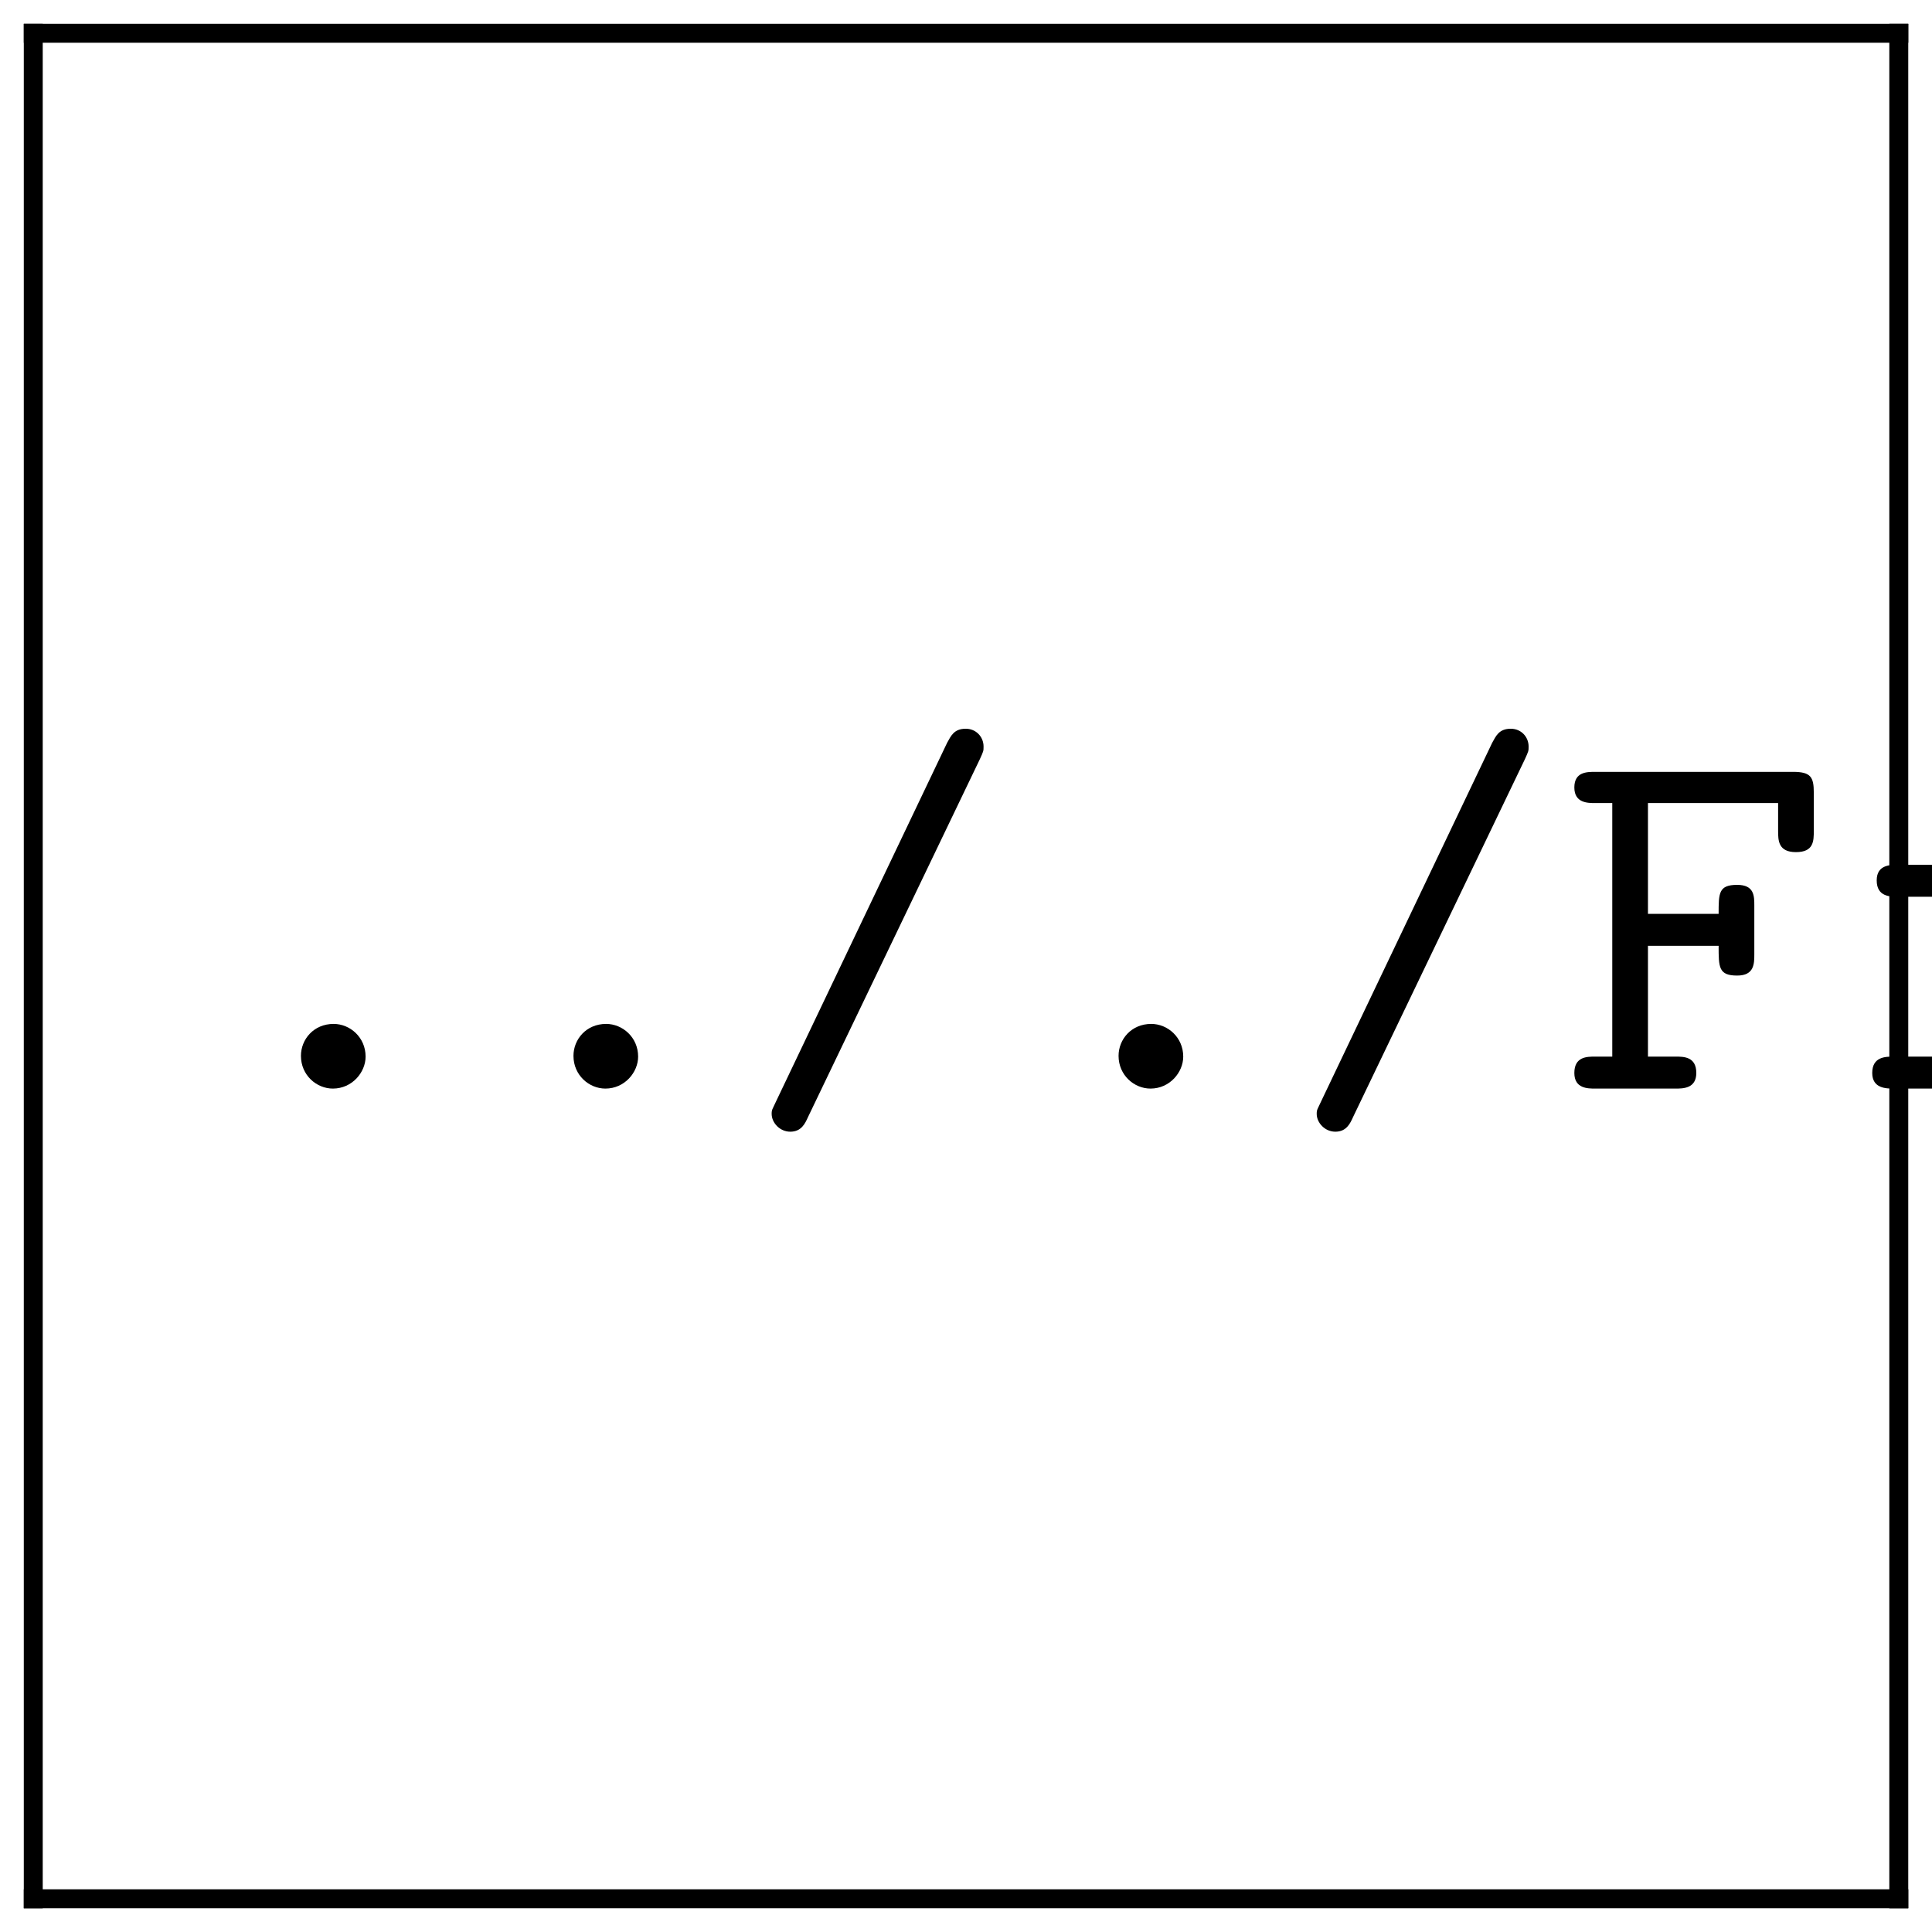
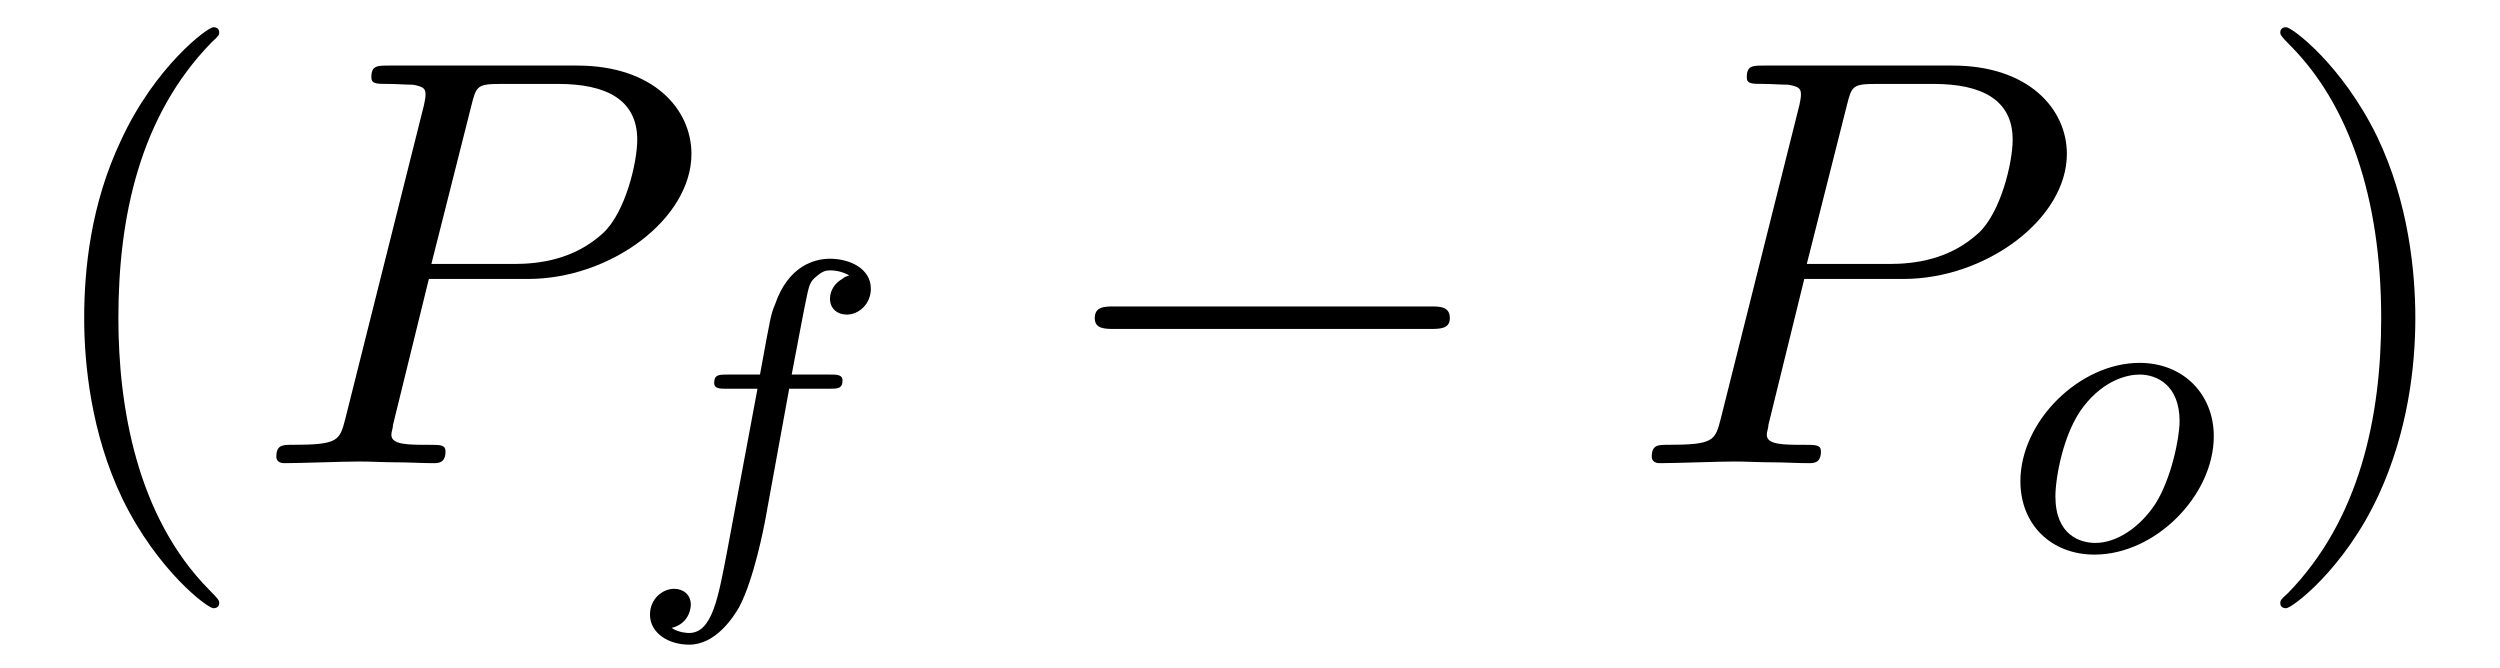
- <svg xmlns="http://www.w3.org/2000/svg" xmlns:xlink="http://www.w3.org/1999/xlink" width="40.6pt" height="40.6pt" viewBox="0 0 40.6 40.6" version="1.2">
+ <svg xmlns="http://www.w3.org/2000/svg" xmlns:xlink="http://www.w3.org/1999/xlink" viewBox="0 0 46.862 12.509" version="1.2">
  <defs>
    <g>
      <symbol overflow="visible" id="glyph0-0">
        <path style="stroke:none;" d="" />
      </symbol>
      <symbol overflow="visible" id="glyph0-1">
-         <path style="stroke:none;" d="M 3.547 -0.672 C 3.547 -1.078 3.219 -1.359 2.875 -1.359 C 2.453 -1.359 2.188 -1.031 2.188 -0.688 C 2.188 -0.281 2.516 0 2.859 0 C 3.266 0 3.547 -0.344 3.547 -0.672 Z M 3.547 -0.672 " />
+         <path style="stroke:none;" d="M 3.609 2.625 C 3.609 2.578 3.609 2.562 3.422 2.375 C 2.062 1 1.719 -1.062 1.719 -2.719 C 1.719 -4.625 2.125 -6.516 3.469 -7.891 C 3.609 -8.016 3.609 -8.031 3.609 -8.078 C 3.609 -8.141 3.562 -8.172 3.5 -8.172 C 3.391 -8.172 2.406 -7.438 1.766 -6.047 C 1.203 -4.859 1.078 -3.641 1.078 -2.719 C 1.078 -1.875 1.203 -0.562 1.797 0.672 C 2.453 2.016 3.391 2.719 3.5 2.719 C 3.562 2.719 3.609 2.688 3.609 2.625 Z M 3.609 2.625 " />
      </symbol>
      <symbol overflow="visible" id="glyph0-2">
-         <path style="stroke:none;" d="M 5 -6.922 C 5.078 -7.094 5.078 -7.094 5.078 -7.188 C 5.078 -7.391 4.922 -7.562 4.703 -7.562 C 4.453 -7.562 4.391 -7.406 4.312 -7.266 L 0.719 0.266 C 0.641 0.438 0.625 0.438 0.625 0.531 C 0.625 0.719 0.797 0.906 1.016 0.906 C 1.25 0.906 1.328 0.734 1.391 0.594 Z M 5 -6.922 " />
+         <path style="stroke:none;" d="M 3.156 -2.719 C 3.156 -3.578 3.031 -4.891 2.438 -6.125 C 1.781 -7.469 0.844 -8.172 0.734 -8.172 C 0.672 -8.172 0.625 -8.141 0.625 -8.078 C 0.625 -8.031 0.625 -8.016 0.828 -7.812 C 1.891 -6.734 2.516 -5 2.516 -2.719 C 2.516 -0.859 2.109 1.062 0.766 2.438 C 0.625 2.562 0.625 2.578 0.625 2.625 C 0.625 2.688 0.672 2.719 0.734 2.719 C 0.844 2.719 1.828 1.984 2.469 0.594 C 3.016 -0.594 3.156 -1.812 3.156 -2.719 Z M 3.156 -2.719 " />
      </symbol>
-       <symbol overflow="visible" id="glyph0-3">
-         <path style="stroke:none;" d="M 1.859 -3 L 3.344 -3 C 3.344 -2.547 3.344 -2.375 3.734 -2.375 C 4.094 -2.375 4.094 -2.625 4.094 -2.828 L 4.094 -3.844 C 4.094 -4.047 4.094 -4.281 3.734 -4.281 C 3.344 -4.281 3.344 -4.109 3.344 -3.672 L 1.859 -3.672 L 1.859 -6 L 4.594 -6 L 4.594 -5.422 C 4.594 -5.219 4.594 -4.969 4.969 -4.969 C 5.344 -4.969 5.344 -5.203 5.344 -5.422 L 5.344 -6.219 C 5.344 -6.547 5.281 -6.656 4.906 -6.656 L 0.75 -6.656 C 0.578 -6.656 0.312 -6.656 0.312 -6.328 C 0.312 -6 0.594 -6 0.75 -6 L 1.109 -6 L 1.109 -0.672 L 0.75 -0.672 C 0.578 -0.672 0.312 -0.672 0.312 -0.328 C 0.312 0 0.594 0 0.75 0 L 2.438 0 C 2.594 0 2.875 0 2.875 -0.328 C 2.875 -0.672 2.609 -0.672 2.438 -0.672 L 1.859 -0.672 Z M 1.859 -3 " />
+       <symbol overflow="visible" id="glyph1-0">
+         <path style="stroke:none;" d="" />
      </symbol>
-       <symbol overflow="visible" id="glyph0-4">
-         <path style="stroke:none;" d="M 3.375 -4.25 C 3.375 -4.594 3.297 -4.703 2.938 -4.703 L 1.391 -4.703 C 1.219 -4.703 0.938 -4.703 0.938 -4.375 C 0.938 -4.031 1.219 -4.031 1.391 -4.031 L 2.625 -4.031 L 2.625 -0.672 L 1.297 -0.672 C 1.125 -0.672 0.844 -0.672 0.844 -0.328 C 0.844 0 1.141 0 1.297 0 L 4.516 0 C 4.672 0 4.969 0 4.969 -0.328 C 4.969 -0.672 4.672 -0.672 4.516 -0.672 L 3.375 -0.672 Z M 3.375 -6.125 C 3.375 -6.438 3.125 -6.672 2.828 -6.672 C 2.516 -6.672 2.281 -6.438 2.281 -6.125 C 2.281 -5.828 2.516 -5.578 2.828 -5.578 C 3.125 -5.578 3.375 -5.828 3.375 -6.125 Z M 3.375 -6.125 " />
+       <symbol overflow="visible" id="glyph1-1">
+         <path style="stroke:none;" d="M 3.297 -3.453 L 5.156 -3.453 C 6.703 -3.453 8.219 -4.578 8.219 -5.797 C 8.219 -6.641 7.5 -7.453 6.078 -7.453 L 2.547 -7.453 C 2.328 -7.453 2.219 -7.453 2.219 -7.234 C 2.219 -7.109 2.312 -7.109 2.531 -7.109 C 2.672 -7.109 2.875 -7.094 3 -7.094 C 3.172 -7.062 3.234 -7.031 3.234 -6.922 C 3.234 -6.875 3.234 -6.844 3.203 -6.703 L 1.734 -0.844 C 1.625 -0.422 1.609 -0.344 0.734 -0.344 C 0.562 -0.344 0.438 -0.344 0.438 -0.125 C 0.438 0 0.562 0 0.594 0 C 0.906 0 1.672 -0.031 1.984 -0.031 C 2.219 -0.031 2.453 -0.016 2.688 -0.016 C 2.922 -0.016 3.156 0 3.391 0 C 3.469 0 3.609 0 3.609 -0.219 C 3.609 -0.344 3.516 -0.344 3.297 -0.344 C 2.906 -0.344 2.594 -0.344 2.594 -0.531 C 2.594 -0.594 2.625 -0.656 2.625 -0.719 Z M 4.094 -6.703 C 4.188 -7.078 4.203 -7.109 4.672 -7.109 L 5.719 -7.109 C 6.625 -7.109 7.203 -6.812 7.203 -6.062 C 7.203 -5.641 6.984 -4.703 6.562 -4.312 C 6.016 -3.812 5.359 -3.734 4.891 -3.734 L 3.344 -3.734 Z M 4.094 -6.703 " />
      </symbol>
-       <symbol overflow="visible" id="glyph0-5">
-         <path style="stroke:none;" d="M 2.547 -1.922 C 1.953 -1.922 1.5 -2.438 1.5 -3.016 C 1.5 -3.625 1.969 -4.109 2.547 -4.109 C 3.125 -4.109 3.594 -3.594 3.594 -3.016 C 3.594 -2.406 3.109 -1.922 2.547 -1.922 Z M 1.562 -1.531 C 1.594 -1.516 2 -1.266 2.547 -1.266 C 3.547 -1.266 4.344 -2.047 4.344 -3.016 C 4.344 -3.344 4.25 -3.672 4.062 -3.969 C 4.281 -4.094 4.547 -4.141 4.688 -4.156 C 4.75 -3.859 5 -3.781 5.109 -3.781 C 5.297 -3.781 5.547 -3.922 5.547 -4.234 C 5.547 -4.484 5.344 -4.828 4.75 -4.828 C 4.641 -4.828 4.094 -4.812 3.594 -4.438 C 3.422 -4.562 3.047 -4.766 2.547 -4.766 C 1.516 -4.766 0.734 -3.953 0.734 -3.016 C 0.734 -2.547 0.922 -2.188 1.094 -1.984 C 0.969 -1.812 0.875 -1.578 0.875 -1.25 C 0.875 -0.859 1.031 -0.594 1.125 -0.453 C 0.312 0.031 0.312 0.781 0.312 0.891 C 0.312 1.828 1.469 2.5 2.859 2.5 C 4.25 2.5 5.406 1.828 5.406 0.891 C 5.406 0.484 5.203 -0.047 4.641 -0.344 C 4.5 -0.422 4.047 -0.672 3.062 -0.672 L 2.297 -0.672 C 2.219 -0.672 2.078 -0.672 1.984 -0.688 C 1.828 -0.688 1.75 -0.688 1.625 -0.844 C 1.5 -1 1.5 -1.203 1.5 -1.234 C 1.5 -1.281 1.516 -1.422 1.562 -1.531 Z M 2.859 1.844 C 1.766 1.844 0.953 1.375 0.953 0.891 C 0.953 0.703 1.047 0.344 1.391 0.125 C 1.672 -0.047 1.766 -0.047 2.562 -0.047 C 3.531 -0.047 4.766 -0.047 4.766 0.891 C 4.766 1.375 3.953 1.844 2.859 1.844 Z M 2.859 1.844 " />
+       <symbol overflow="visible" id="glyph2-0">
+         <path style="stroke:none;" d="" />
      </symbol>
-       <symbol overflow="visible" id="glyph0-6">
-         <path style="stroke:none;" d="M 3.906 -0.344 C 3.922 0 4.141 0 4.344 0 L 5.141 0 C 5.312 0 5.578 0 5.578 -0.344 C 5.578 -0.672 5.297 -0.672 5.141 -0.672 L 4.656 -0.672 L 4.656 -4.25 C 4.656 -4.594 4.594 -4.703 4.219 -4.703 L 3.422 -4.703 C 3.25 -4.703 2.984 -4.703 2.984 -4.359 C 2.984 -4.031 3.266 -4.031 3.406 -4.031 L 3.906 -4.031 L 3.906 -1.719 C 3.906 -0.734 3.016 -0.594 2.672 -0.594 C 1.812 -0.594 1.812 -0.953 1.812 -1.312 L 1.812 -4.25 C 1.812 -4.594 1.75 -4.703 1.375 -4.703 L 0.578 -4.703 C 0.406 -4.703 0.125 -4.703 0.125 -4.359 C 0.125 -4.031 0.422 -4.031 0.562 -4.031 L 1.062 -4.031 L 1.062 -1.25 C 1.062 -0.203 1.812 0.062 2.609 0.062 C 3.047 0.062 3.5 -0.047 3.906 -0.344 Z M 3.906 -0.344 " />
+       <symbol overflow="visible" id="glyph2-1">
+         <path style="stroke:none;" d="M 3.047 -3.172 L 3.797 -3.172 C 3.953 -3.172 4.047 -3.172 4.047 -3.328 C 4.047 -3.438 3.938 -3.438 3.812 -3.438 L 3.094 -3.438 C 3.234 -4.156 3.312 -4.609 3.391 -4.969 C 3.422 -5.094 3.438 -5.188 3.562 -5.281 C 3.672 -5.375 3.734 -5.391 3.812 -5.391 C 3.938 -5.391 4.062 -5.359 4.172 -5.297 C 4.125 -5.281 4.078 -5.266 4.047 -5.234 C 3.906 -5.156 3.812 -5.016 3.812 -4.859 C 3.812 -4.672 3.953 -4.562 4.125 -4.562 C 4.359 -4.562 4.578 -4.766 4.578 -5.047 C 4.578 -5.422 4.188 -5.609 3.812 -5.609 C 3.531 -5.609 3.031 -5.484 2.781 -4.75 C 2.703 -4.562 2.703 -4.547 2.5 -3.438 L 1.891 -3.438 C 1.734 -3.438 1.641 -3.438 1.641 -3.281 C 1.641 -3.172 1.75 -3.172 1.875 -3.172 L 2.453 -3.172 L 1.875 -0.078 C 1.719 0.719 1.609 1.406 1.172 1.406 C 1.156 1.406 0.984 1.406 0.844 1.312 C 1.203 1.219 1.203 0.891 1.203 0.875 C 1.203 0.688 1.062 0.578 0.891 0.578 C 0.672 0.578 0.438 0.766 0.438 1.062 C 0.438 1.406 0.781 1.625 1.172 1.625 C 1.672 1.625 2 1.109 2.109 0.922 C 2.391 0.391 2.578 -0.609 2.594 -0.688 Z M 3.047 -3.172 " />
      </symbol>
-       <symbol overflow="visible" id="glyph0-7">
-         <path style="stroke:none;" d="M 2.422 -2.031 C 2.422 -3.047 3.062 -4.094 4.391 -4.094 C 4.391 -3.844 4.578 -3.625 4.859 -3.625 C 5.094 -3.625 5.312 -3.797 5.312 -4.094 C 5.312 -4.312 5.188 -4.766 4.281 -4.766 C 3.719 -4.766 3.016 -4.562 2.422 -3.875 L 2.422 -4.25 C 2.422 -4.594 2.359 -4.703 1.984 -4.703 L 0.781 -4.703 C 0.625 -4.703 0.344 -4.703 0.344 -4.375 C 0.344 -4.031 0.609 -4.031 0.781 -4.031 L 1.672 -4.031 L 1.672 -0.672 L 0.781 -0.672 C 0.625 -0.672 0.344 -0.672 0.344 -0.344 C 0.344 0 0.609 0 0.781 0 L 3.625 0 C 3.797 0 4.078 0 4.078 -0.328 C 4.078 -0.672 3.797 -0.672 3.625 -0.672 L 2.422 -0.672 Z M 2.422 -2.031 " />
+       <symbol overflow="visible" id="glyph2-2">
+         <path style="stroke:none;" d="M 3.969 -2.141 C 3.969 -2.922 3.406 -3.516 2.578 -3.516 C 1.453 -3.516 0.344 -2.422 0.344 -1.297 C 0.344 -0.484 0.922 0.078 1.734 0.078 C 2.875 0.078 3.969 -1.031 3.969 -2.141 Z M 1.75 -0.141 C 1.469 -0.141 1 -0.281 1 -1.016 C 1 -1.344 1.141 -2.203 1.531 -2.703 C 1.922 -3.203 2.359 -3.297 2.578 -3.297 C 2.906 -3.297 3.328 -3.094 3.328 -2.422 C 3.328 -2.109 3.172 -1.344 2.875 -0.875 C 2.578 -0.422 2.141 -0.141 1.75 -0.141 Z M 1.75 -0.141 " />
      </symbol>
-       <symbol overflow="visible" id="glyph0-8">
-         <path style="stroke:none;" d="M 4.625 -2.078 C 4.859 -2.078 5.062 -2.078 5.062 -2.484 C 5.062 -3.734 4.359 -4.797 2.938 -4.797 C 1.641 -4.797 0.594 -3.703 0.594 -2.359 C 0.594 -1.031 1.703 0.062 3.109 0.062 C 4.547 0.062 5.062 -0.922 5.062 -1.188 C 5.062 -1.5 4.75 -1.5 4.672 -1.5 C 4.484 -1.5 4.391 -1.469 4.312 -1.25 C 4.078 -0.703 3.484 -0.594 3.188 -0.594 C 2.359 -0.594 1.547 -1.141 1.375 -2.078 Z M 1.391 -2.734 C 1.531 -3.531 2.188 -4.141 2.938 -4.141 C 3.516 -4.141 4.188 -3.859 4.281 -2.734 Z M 1.391 -2.734 " />
+       <symbol overflow="visible" id="glyph3-0">
+         <path style="stroke:none;" d="" />
      </symbol>
-       <symbol overflow="visible" id="glyph0-9">
-         <path style="stroke:none;" d="M 3.25 -2.781 C 3 -2.828 2.781 -2.859 2.516 -2.906 C 2.188 -2.953 1.453 -3.094 1.453 -3.516 C 1.453 -3.797 1.797 -4.141 2.828 -4.141 C 3.734 -4.141 3.891 -3.812 3.922 -3.516 C 3.938 -3.344 3.953 -3.156 4.297 -3.156 C 4.672 -3.156 4.672 -3.375 4.672 -3.594 L 4.672 -4.359 C 4.672 -4.531 4.672 -4.797 4.359 -4.797 C 4.094 -4.797 4.047 -4.641 4.031 -4.562 C 3.547 -4.797 3.062 -4.797 2.859 -4.797 C 1.031 -4.797 0.781 -3.906 0.781 -3.516 C 0.781 -2.516 1.938 -2.328 2.938 -2.172 C 3.469 -2.078 4.344 -1.938 4.344 -1.359 C 4.344 -0.953 3.938 -0.594 2.938 -0.594 C 2.438 -0.594 1.828 -0.719 1.547 -1.578 C 1.5 -1.766 1.453 -1.891 1.172 -1.891 C 0.781 -1.891 0.781 -1.656 0.781 -1.438 L 0.781 -0.375 C 0.781 -0.203 0.781 0.062 1.109 0.062 C 1.203 0.062 1.391 0.047 1.516 -0.344 C 2.047 0.047 2.625 0.062 2.938 0.062 C 4.656 0.062 5 -0.844 5 -1.359 C 5 -2.5 3.594 -2.719 3.25 -2.781 Z M 3.25 -2.781 " />
-       </symbol>
-       <symbol overflow="visible" id="glyph0-10">
-         <path style="stroke:none;" d="M 1.812 -2.875 C 1.812 -3.516 2.438 -4.094 3.125 -4.094 C 3.938 -4.094 4.562 -3.297 4.562 -2.359 C 4.562 -1.312 3.812 -0.594 3.047 -0.594 C 2.188 -0.594 1.812 -1.562 1.812 -2.078 Z M 1.812 -0.484 C 2.25 -0.031 2.719 0.062 3.078 0.062 C 4.266 0.062 5.328 -0.969 5.328 -2.359 C 5.328 -3.703 4.359 -4.766 3.203 -4.766 C 2.672 -4.766 2.188 -4.562 1.812 -4.234 C 1.812 -4.547 1.781 -4.703 1.375 -4.703 L 0.578 -4.703 C 0.406 -4.703 0.125 -4.703 0.125 -4.359 C 0.125 -4.031 0.422 -4.031 0.562 -4.031 L 1.062 -4.031 L 1.062 1.75 L 0.578 1.75 C 0.406 1.75 0.125 1.75 0.125 2.094 C 0.125 2.422 0.422 2.422 0.562 2.422 L 2.297 2.422 C 2.453 2.422 2.734 2.422 2.734 2.094 C 2.734 1.75 2.469 1.75 2.297 1.75 L 1.812 1.75 Z M 1.812 -0.484 " />
-       </symbol>
-       <symbol overflow="visible" id="glyph0-11">
-         <path style="stroke:none;" d="M 3.234 -6.219 C 3.234 -6.547 3.172 -6.656 2.797 -6.656 L 1.078 -6.656 C 0.906 -6.656 0.625 -6.656 0.625 -6.328 C 0.625 -6 0.922 -6 1.062 -6 L 2.484 -6 L 2.484 -0.672 L 1.078 -0.672 C 0.906 -0.672 0.625 -0.672 0.625 -0.328 C 0.625 0 0.922 0 1.062 0 L 4.656 0 C 4.828 0 5.094 0 5.094 -0.328 C 5.094 -0.672 4.828 -0.672 4.656 -0.672 L 3.234 -0.672 Z M 3.234 -6.219 " />
-       </symbol>
-       <symbol overflow="visible" id="glyph0-12">
-         <path style="stroke:none;" d="M 2.422 -4.031 L 4.203 -4.031 C 4.375 -4.031 4.641 -4.031 4.641 -4.359 C 4.641 -4.703 4.391 -4.703 4.203 -4.703 L 2.422 -4.703 L 2.422 -5.594 C 2.422 -5.797 2.422 -6.047 2.047 -6.047 C 1.672 -6.047 1.672 -5.812 1.672 -5.594 L 1.672 -4.703 L 0.719 -4.703 C 0.547 -4.703 0.266 -4.703 0.266 -4.359 C 0.266 -4.031 0.547 -4.031 0.703 -4.031 L 1.672 -4.031 L 1.672 -1.375 C 1.672 -0.328 2.406 0.062 3.203 0.062 C 4.016 0.062 4.891 -0.406 4.891 -1.375 C 4.891 -1.578 4.891 -1.797 4.516 -1.797 C 4.156 -1.797 4.141 -1.578 4.141 -1.391 C 4.141 -0.703 3.516 -0.594 3.266 -0.594 C 2.422 -0.594 2.422 -1.172 2.422 -1.438 Z M 2.422 -4.031 " />
-       </symbol>
-       <symbol overflow="visible" id="glyph0-13">
-         <path style="stroke:none;" d="M 3.391 -6.344 C 3.391 -6.516 3.391 -6.781 3.062 -6.781 C 2.859 -6.781 2.797 -6.656 2.734 -6.516 C 2.328 -5.594 1.75 -5.469 1.547 -5.453 C 1.375 -5.438 1.141 -5.422 1.141 -5.109 C 1.141 -4.844 1.344 -4.781 1.5 -4.781 C 1.719 -4.781 2.156 -4.859 2.641 -5.266 L 2.641 -0.672 L 1.641 -0.672 C 1.469 -0.672 1.203 -0.672 1.203 -0.328 C 1.203 0 1.484 0 1.641 0 L 4.391 0 C 4.547 0 4.828 0 4.828 -0.328 C 4.828 -0.672 4.562 -0.672 4.391 -0.672 L 3.391 -0.672 Z M 3.391 -6.344 " />
-       </symbol>
-       <symbol overflow="visible" id="glyph0-14">
-         <path style="stroke:none;" d="M 5.172 -3.328 C 5.172 -5.359 4.062 -6.781 2.859 -6.781 C 1.641 -6.781 0.547 -5.328 0.547 -3.344 C 0.547 -1.312 1.656 0.125 2.859 0.125 C 4.078 0.125 5.172 -1.344 5.172 -3.328 Z M 2.859 -0.547 C 2 -0.547 1.297 -1.828 1.297 -3.453 C 1.297 -5.031 2.047 -6.125 2.859 -6.125 C 3.656 -6.125 4.422 -5.047 4.422 -3.453 C 4.422 -1.828 3.703 -0.547 2.859 -0.547 Z M 2.859 -0.547 " />
-       </symbol>
-       <symbol overflow="visible" id="glyph0-15">
-         <path style="stroke:none;" d="M 4.594 -2.953 C 4.719 -2.953 5.109 -2.953 5.109 -3.344 C 5.109 -3.719 4.719 -3.719 4.594 -3.719 L 1.125 -3.719 C 1 -3.719 0.609 -3.719 0.609 -3.344 C 0.609 -2.953 1 -2.953 1.125 -2.953 Z M 4.594 -2.953 " />
-       </symbol>
-       <symbol overflow="visible" id="glyph0-16">
-         <path style="stroke:none;" d="M 4 -3.641 C 4.609 -4.031 4.922 -4.656 4.922 -5.25 C 4.922 -6.047 4.125 -6.781 2.875 -6.781 C 1.562 -6.781 0.797 -6.266 0.797 -5.5 C 0.797 -5.141 1.062 -5 1.281 -5 C 1.516 -5 1.766 -5.188 1.766 -5.484 C 1.766 -5.641 1.703 -5.75 1.672 -5.781 C 2 -6.125 2.781 -6.125 2.875 -6.125 C 3.625 -6.125 4.172 -5.719 4.172 -5.234 C 4.172 -4.906 4 -4.531 3.703 -4.281 C 3.359 -4 3.094 -3.984 2.688 -3.953 C 2.078 -3.922 1.906 -3.922 1.906 -3.594 C 1.906 -3.266 2.172 -3.266 2.344 -3.266 L 2.844 -3.266 C 3.922 -3.266 4.484 -2.531 4.484 -1.891 C 4.484 -1.234 3.875 -0.547 2.875 -0.547 C 2.438 -0.547 1.609 -0.672 1.312 -1.172 C 1.375 -1.234 1.453 -1.297 1.453 -1.516 C 1.453 -1.781 1.25 -2 0.969 -2 C 0.719 -2 0.484 -1.828 0.484 -1.484 C 0.484 -0.516 1.531 0.125 2.875 0.125 C 4.312 0.125 5.234 -0.891 5.234 -1.891 C 5.234 -2.672 4.719 -3.312 4 -3.641 Z M 4 -3.641 " />
-       </symbol>
-       <symbol overflow="visible" id="glyph0-17">
-         <path style="stroke:none;" d="M 4.016 -4.25 C 4.016 -4.594 3.953 -4.703 3.578 -4.703 L 1.859 -4.703 C 1.672 -4.703 1.406 -4.703 1.406 -4.359 C 1.406 -4.031 1.672 -4.031 1.844 -4.031 L 3.266 -4.031 L 3.266 0.422 C 3.266 0.609 3.266 1.031 2.984 1.406 C 2.688 1.828 2.344 1.828 2.094 1.828 C 1.781 1.828 1.641 1.797 1.484 1.781 C 1.5 1.75 1.5 1.719 1.5 1.641 C 1.5 1.344 1.25 1.156 1.016 1.156 C 0.766 1.156 0.531 1.344 0.531 1.656 C 0.531 2.484 1.594 2.484 2.047 2.484 C 3.625 2.484 4.016 1.172 4.016 0.484 Z M 4.016 -6.125 C 4.016 -6.438 3.781 -6.672 3.469 -6.672 C 3.156 -6.672 2.922 -6.438 2.922 -6.125 C 2.922 -5.828 3.156 -5.578 3.469 -5.578 C 3.781 -5.578 4.016 -5.828 4.016 -6.125 Z M 4.016 -6.125 " />
+       <symbol overflow="visible" id="glyph3-1">
+         <path style="stroke:none;" d="M 7.188 -2.516 C 7.375 -2.516 7.562 -2.516 7.562 -2.719 C 7.562 -2.938 7.375 -2.938 7.188 -2.938 L 1.281 -2.938 C 1.094 -2.938 0.906 -2.938 0.906 -2.719 C 0.906 -2.516 1.094 -2.516 1.281 -2.516 Z M 7.188 -2.516 " />
      </symbol>
    </g>
    <clipPath id="clip1">
-       <path d="M 0 0 L 1 0 L 1 40.602 L 0 40.602 Z M 0 0 " />
-     </clipPath>
-     <clipPath id="clip2">
-       <path d="M 0 0 L 40.602 0 L 40.602 1 L 0 1 Z M 0 0 " />
-     </clipPath>
-     <clipPath id="clip3">
-       <path d="M 6 15 L 40.602 15 L 40.602 26 L 6 26 Z M 6 15 " />
-     </clipPath>
-     <clipPath id="clip4">
-       <path d="M 0 39 L 40.602 39 L 40.602 40.602 L 0 40.602 Z M 0 39 " />
-     </clipPath>
-     <clipPath id="clip5">
-       <path d="M 39 0 L 40.602 0 L 40.602 40.602 L 39 40.602 Z M 39 0 " />
+       <path d="M 12 4 L 17 4 L 17 12.508 L 12 12.508 Z M 12 4 " />
    </clipPath>
  </defs>
  <g id="surface1">
+     <g style="fill:rgb(0%,0%,0%);fill-opacity:1;">
+       <use xlink:href="#glyph0-1" x="0.5" y="8.682" />
+     </g>
+     <g style="fill:rgb(0%,0%,0%);fill-opacity:1;">
+       <use xlink:href="#glyph1-1" x="4.742" y="8.682" />
+     </g>
    <g clip-path="url(#clip1)" clip-rule="nonzero">
-       <path style="fill:none;stroke-width:0.398;stroke-linecap:butt;stroke-linejoin:miter;stroke:rgb(0%,0%,0%);stroke-opacity:1;stroke-miterlimit:10;" d="M 0 -0.002 L 0 39.6 " transform="matrix(1,0,0,-1,0.699,40.1)" />
-     </g>
-     <g clip-path="url(#clip2)" clip-rule="nonzero">
-       <path style="fill:none;stroke-width:0.398;stroke-linecap:butt;stroke-linejoin:miter;stroke:rgb(0%,0%,0%);stroke-opacity:1;stroke-miterlimit:10;" d="M 0 -0 L 39.602 -0 " transform="matrix(1,0,0,-1,0.5,0.699)" />
-     </g>
-     <g clip-path="url(#clip3)" clip-rule="nonzero">
      <g style="fill:rgb(0%,0%,0%);fill-opacity:1;">
-         <use xlink:href="#glyph0-1" x="4.136" y="22.876" />
-         <use xlink:href="#glyph0-1" x="9.863" y="22.876" />
-         <use xlink:href="#glyph0-2" x="15.591" y="22.876" />
-         <use xlink:href="#glyph0-1" x="21.318" y="22.876" />
-         <use xlink:href="#glyph0-2" x="27.045" y="22.876" />
-         <use xlink:href="#glyph0-3" x="32.772" y="22.876" />
-         <use xlink:href="#glyph0-4" x="38.5" y="22.876" />
-         <use xlink:href="#glyph0-5" x="44.227" y="22.876" />
-         <use xlink:href="#glyph0-6" x="49.954" y="22.876" />
-         <use xlink:href="#glyph0-7" x="55.681" y="22.876" />
-         <use xlink:href="#glyph0-8" x="61.409" y="22.876" />
-         <use xlink:href="#glyph0-9" x="67.136" y="22.876" />
-         <use xlink:href="#glyph0-2" x="72.863" y="22.876" />
-         <use xlink:href="#glyph0-9" x="78.591" y="22.876" />
-         <use xlink:href="#glyph0-10" x="84.318" y="22.876" />
-         <use xlink:href="#glyph0-11" x="90.045" y="22.876" />
-         <use xlink:href="#glyph0-4" x="95.772" y="22.876" />
-         <use xlink:href="#glyph0-12" x="101.5" y="22.876" />
-         <use xlink:href="#glyph0-2" x="107.227" y="22.876" />
-         <use xlink:href="#glyph0-13" x="112.954" y="22.876" />
-         <use xlink:href="#glyph0-14" x="118.682" y="22.876" />
-         <use xlink:href="#glyph0-15" x="124.409" y="22.876" />
-         <use xlink:href="#glyph0-16" x="130.136" y="22.876" />
-         <use xlink:href="#glyph0-1" x="135.863" y="22.876" />
-         <use xlink:href="#glyph0-17" x="141.591" y="22.876" />
-         <use xlink:href="#glyph0-10" x="147.318" y="22.876" />
+         <use xlink:href="#glyph2-1" x="11.746" y="10.459" />
      </g>
    </g>
-     <g clip-path="url(#clip4)" clip-rule="nonzero">
-       <path style="fill:none;stroke-width:0.398;stroke-linecap:butt;stroke-linejoin:miter;stroke:rgb(0%,0%,0%);stroke-opacity:1;stroke-miterlimit:10;" d="M 0 -0.001 L 39.602 -0.001 " transform="matrix(1,0,0,-1,0.5,39.901)" />
+     <g style="fill:rgb(0%,0%,0%);fill-opacity:1;">
+       <use xlink:href="#glyph3-1" x="19.615" y="8.682" />
    </g>
-     <g clip-path="url(#clip5)" clip-rule="nonzero">
-       <path style="fill:none;stroke-width:0.398;stroke-linecap:butt;stroke-linejoin:miter;stroke:rgb(0%,0%,0%);stroke-opacity:1;stroke-miterlimit:10;" d="M 0.001 -0.002 L 0.001 39.6 " transform="matrix(1,0,0,-1,39.901,40.1)" />
+     <g style="fill:rgb(0%,0%,0%);fill-opacity:1;">
+       <use xlink:href="#glyph1-1" x="30.524" y="8.682" />
+     </g>
+     <g style="fill:rgb(0%,0%,0%);fill-opacity:1;">
+       <use xlink:href="#glyph2-2" x="37.528" y="10.318" />
+     </g>
+     <g style="fill:rgb(0%,0%,0%);fill-opacity:1;">
+       <use xlink:href="#glyph0-2" x="42.119" y="8.682" />
    </g>
  </g>
</svg>
